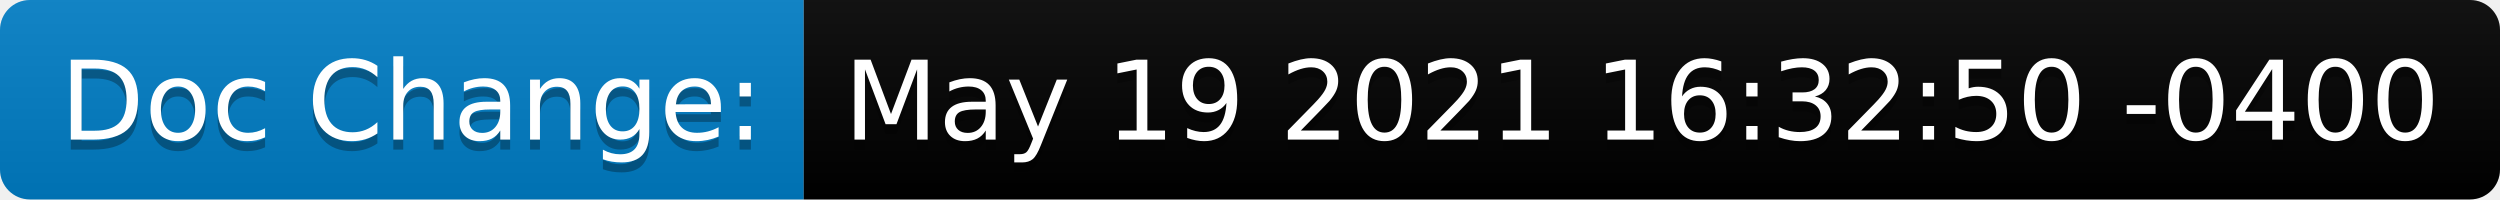
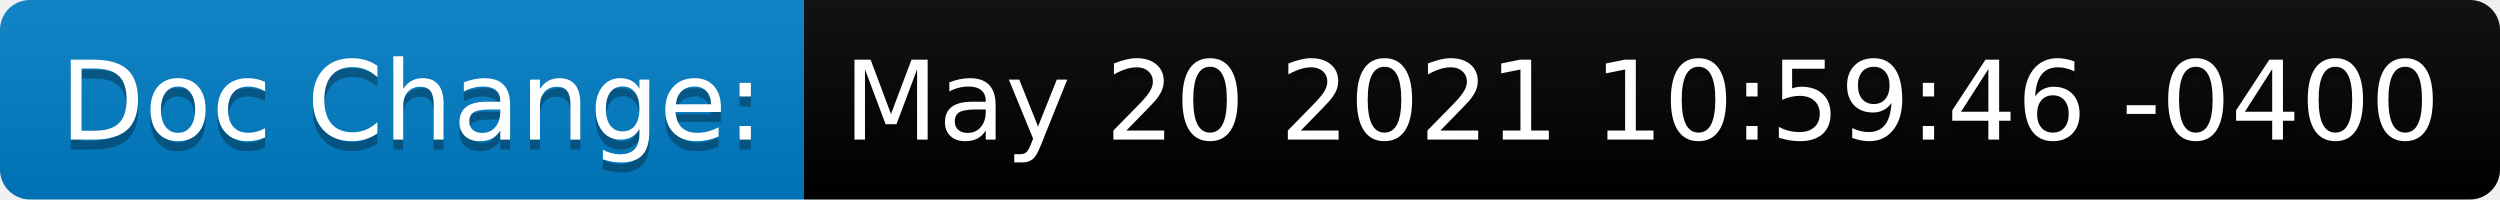
<svg xmlns="http://www.w3.org/2000/svg" height="20" width="250.7">
  <linearGradient id="smooth" x2="0" y2="100%">
    <stop offset="0" stop-color="#bbb" stop-opacity=".1" />
    <stop offset="1" stop-opacity=".1" />
  </linearGradient>
  <clipPath id="round">
    <rect fill="#fff" height="20" rx="3" width="250.7" />
  </clipPath>
  <g clip-path="url(#round)">
    <rect fill="#007ec6" height="20" width="80.6" />
    <rect fill="black" height="20" width="170.1" x="80.6" />
    <rect fill="url(#smooth)" height="20" width="250.7" />
  </g>
  <g fill="#fff" font-family="DejaVu Sans,Verdana,Geneva,sans-serif" font-size="110" text-anchor="middle">
    <text fill="#010101" fill-opacity=".3" lengthAdjust="spacing" textLength="706.0" transform="scale(0.1)" x="413.0" y="150">Doc Change:</text>
    <text lengthAdjust="spacing" textLength="706.0" transform="scale(0.1)" x="413.0" y="140">Doc Change:</text>
-     <text fill="#010101" fill-opacity=".3" lengthAdjust="spacing" textLength="1601.0" transform="scale(0.1)" x="1646.5" y="150">May 19 2021 16:32:50 -0400</text>
-     <text lengthAdjust="spacing" textLength="1601.0" transform="scale(0.1)" x="1646.5" y="140">May 19 2021 16:32:50 -0400</text>
+     <text fill="#010101" fill-opacity=".3" lengthAdjust="spacing" textLength="1601.0" transform="scale(0.1)" x="1646.5" y="150">May 20 2021 10:59:46 -0400</text>
+     <text lengthAdjust="spacing" textLength="1601.0" transform="scale(0.1)" x="1646.5" y="140">May 20 2021 10:59:46 -0400</text>
  </g>
</svg>
